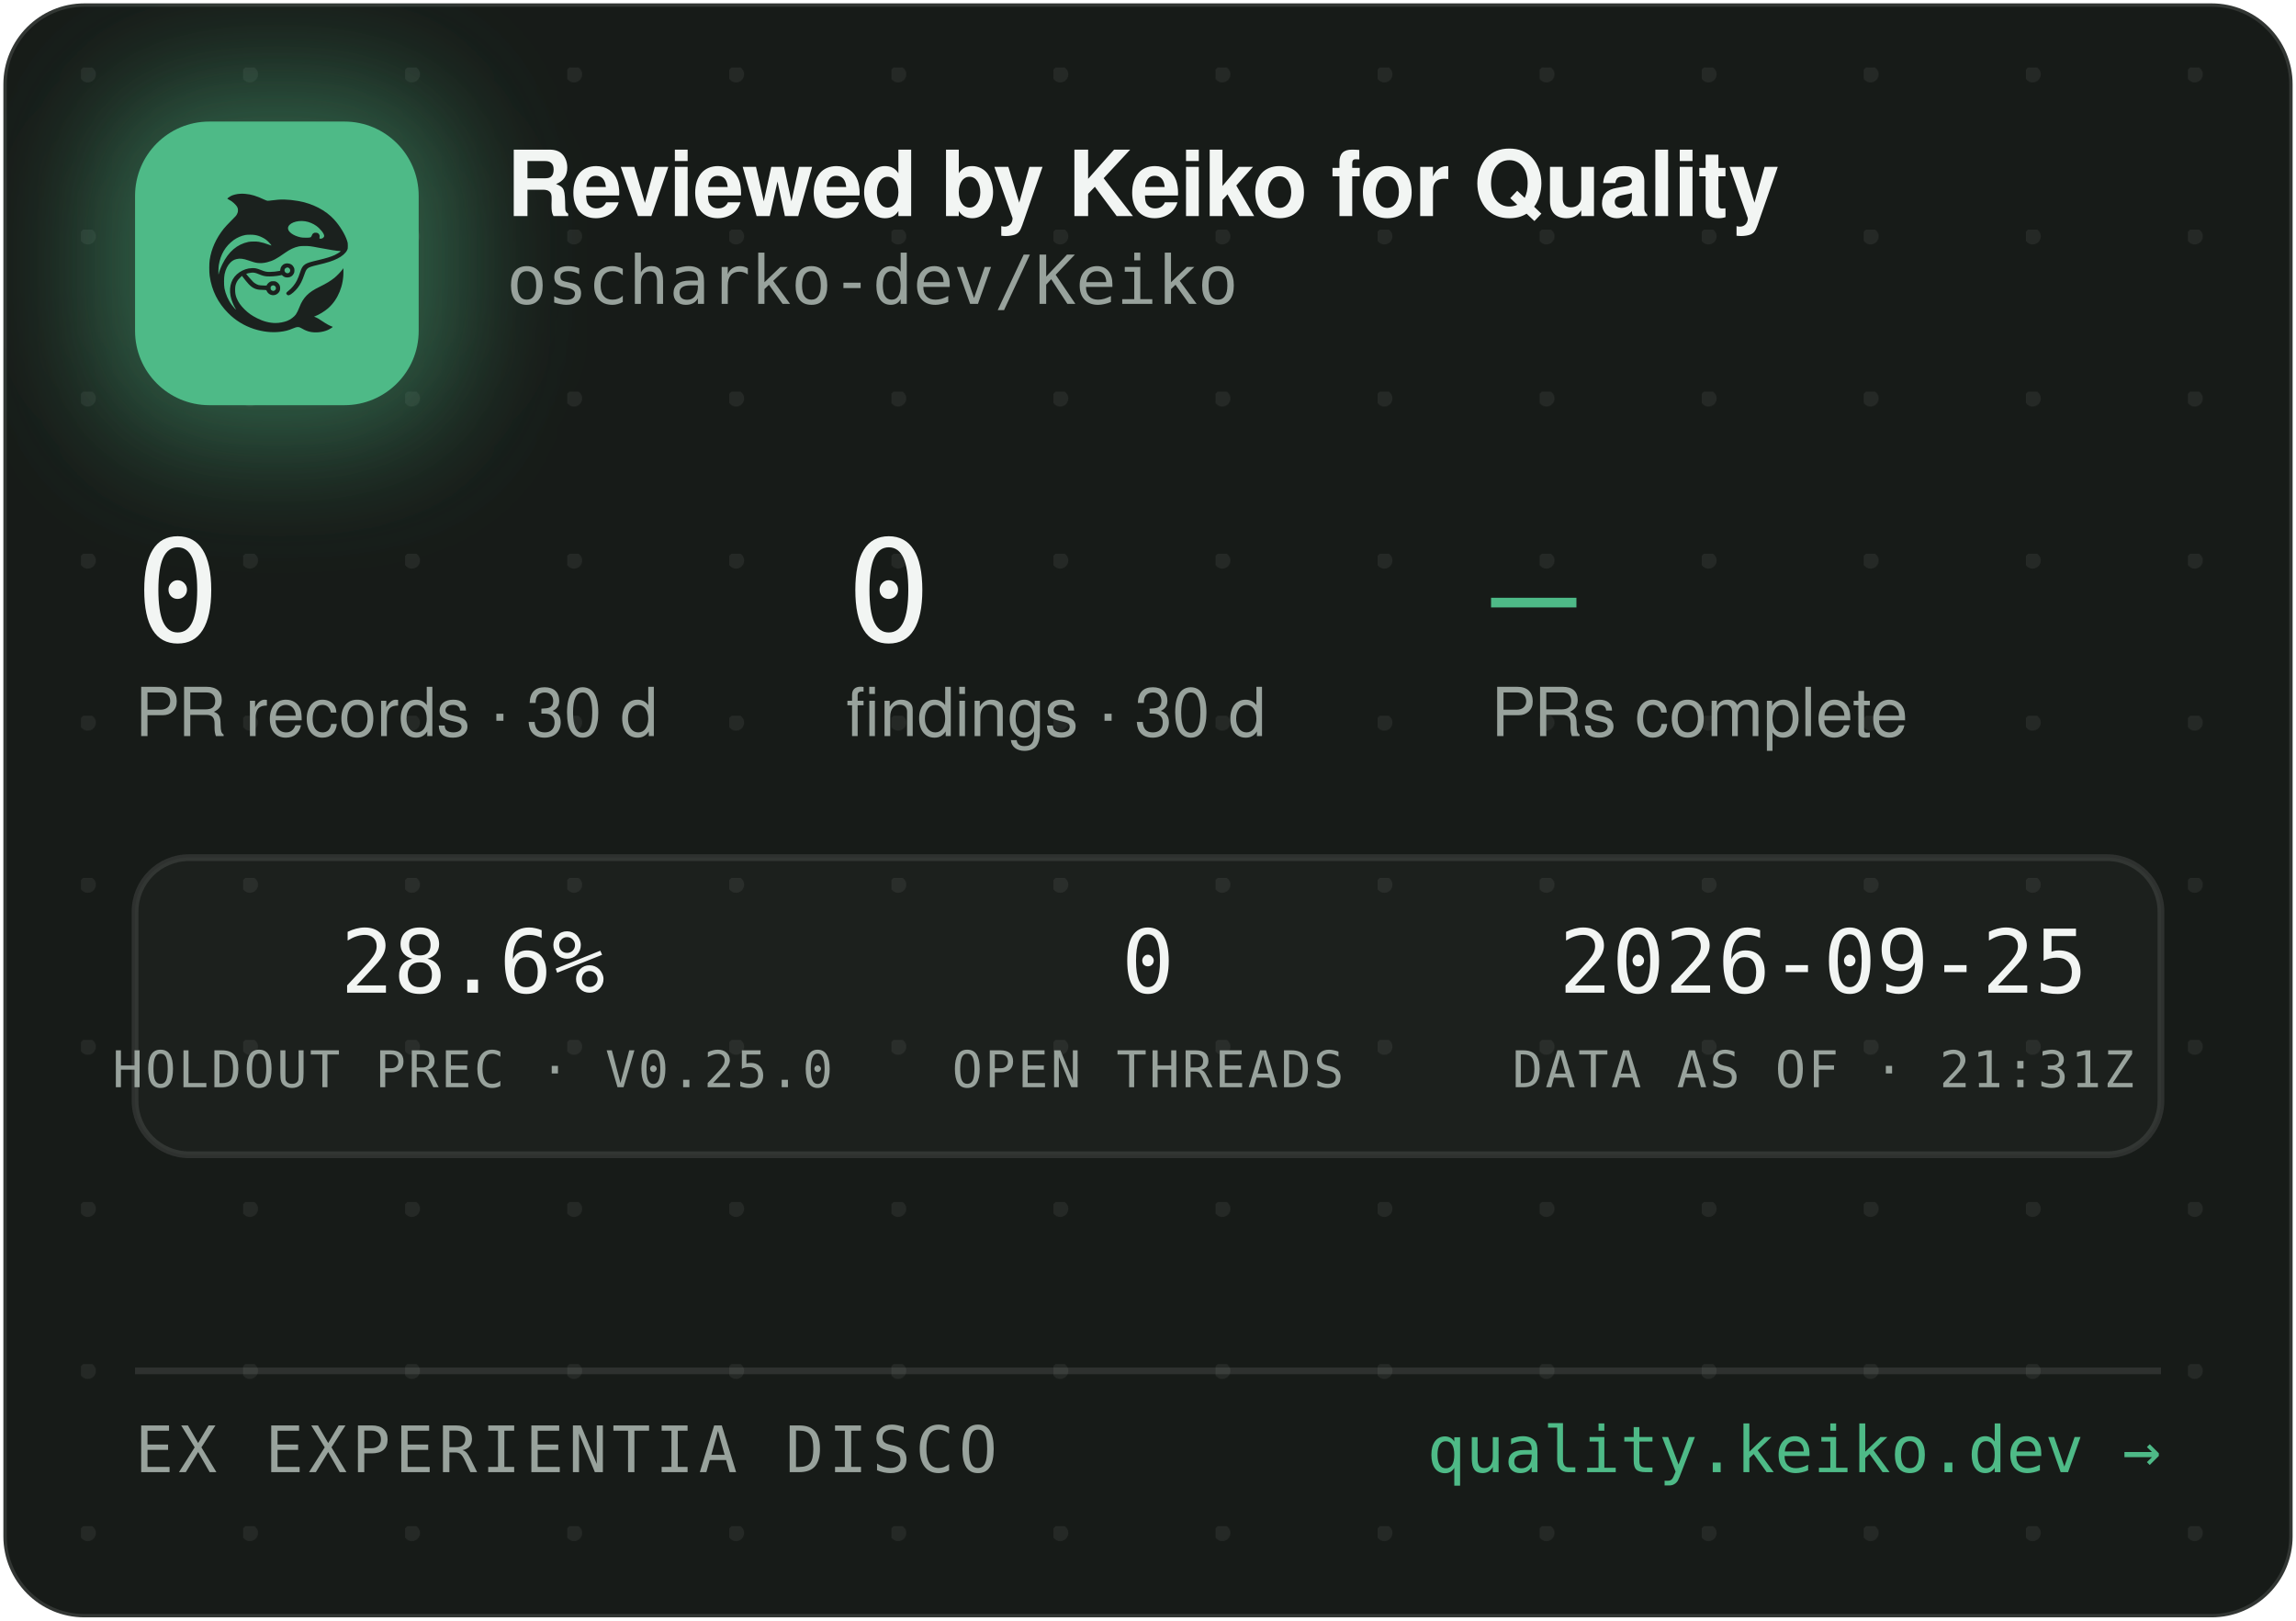
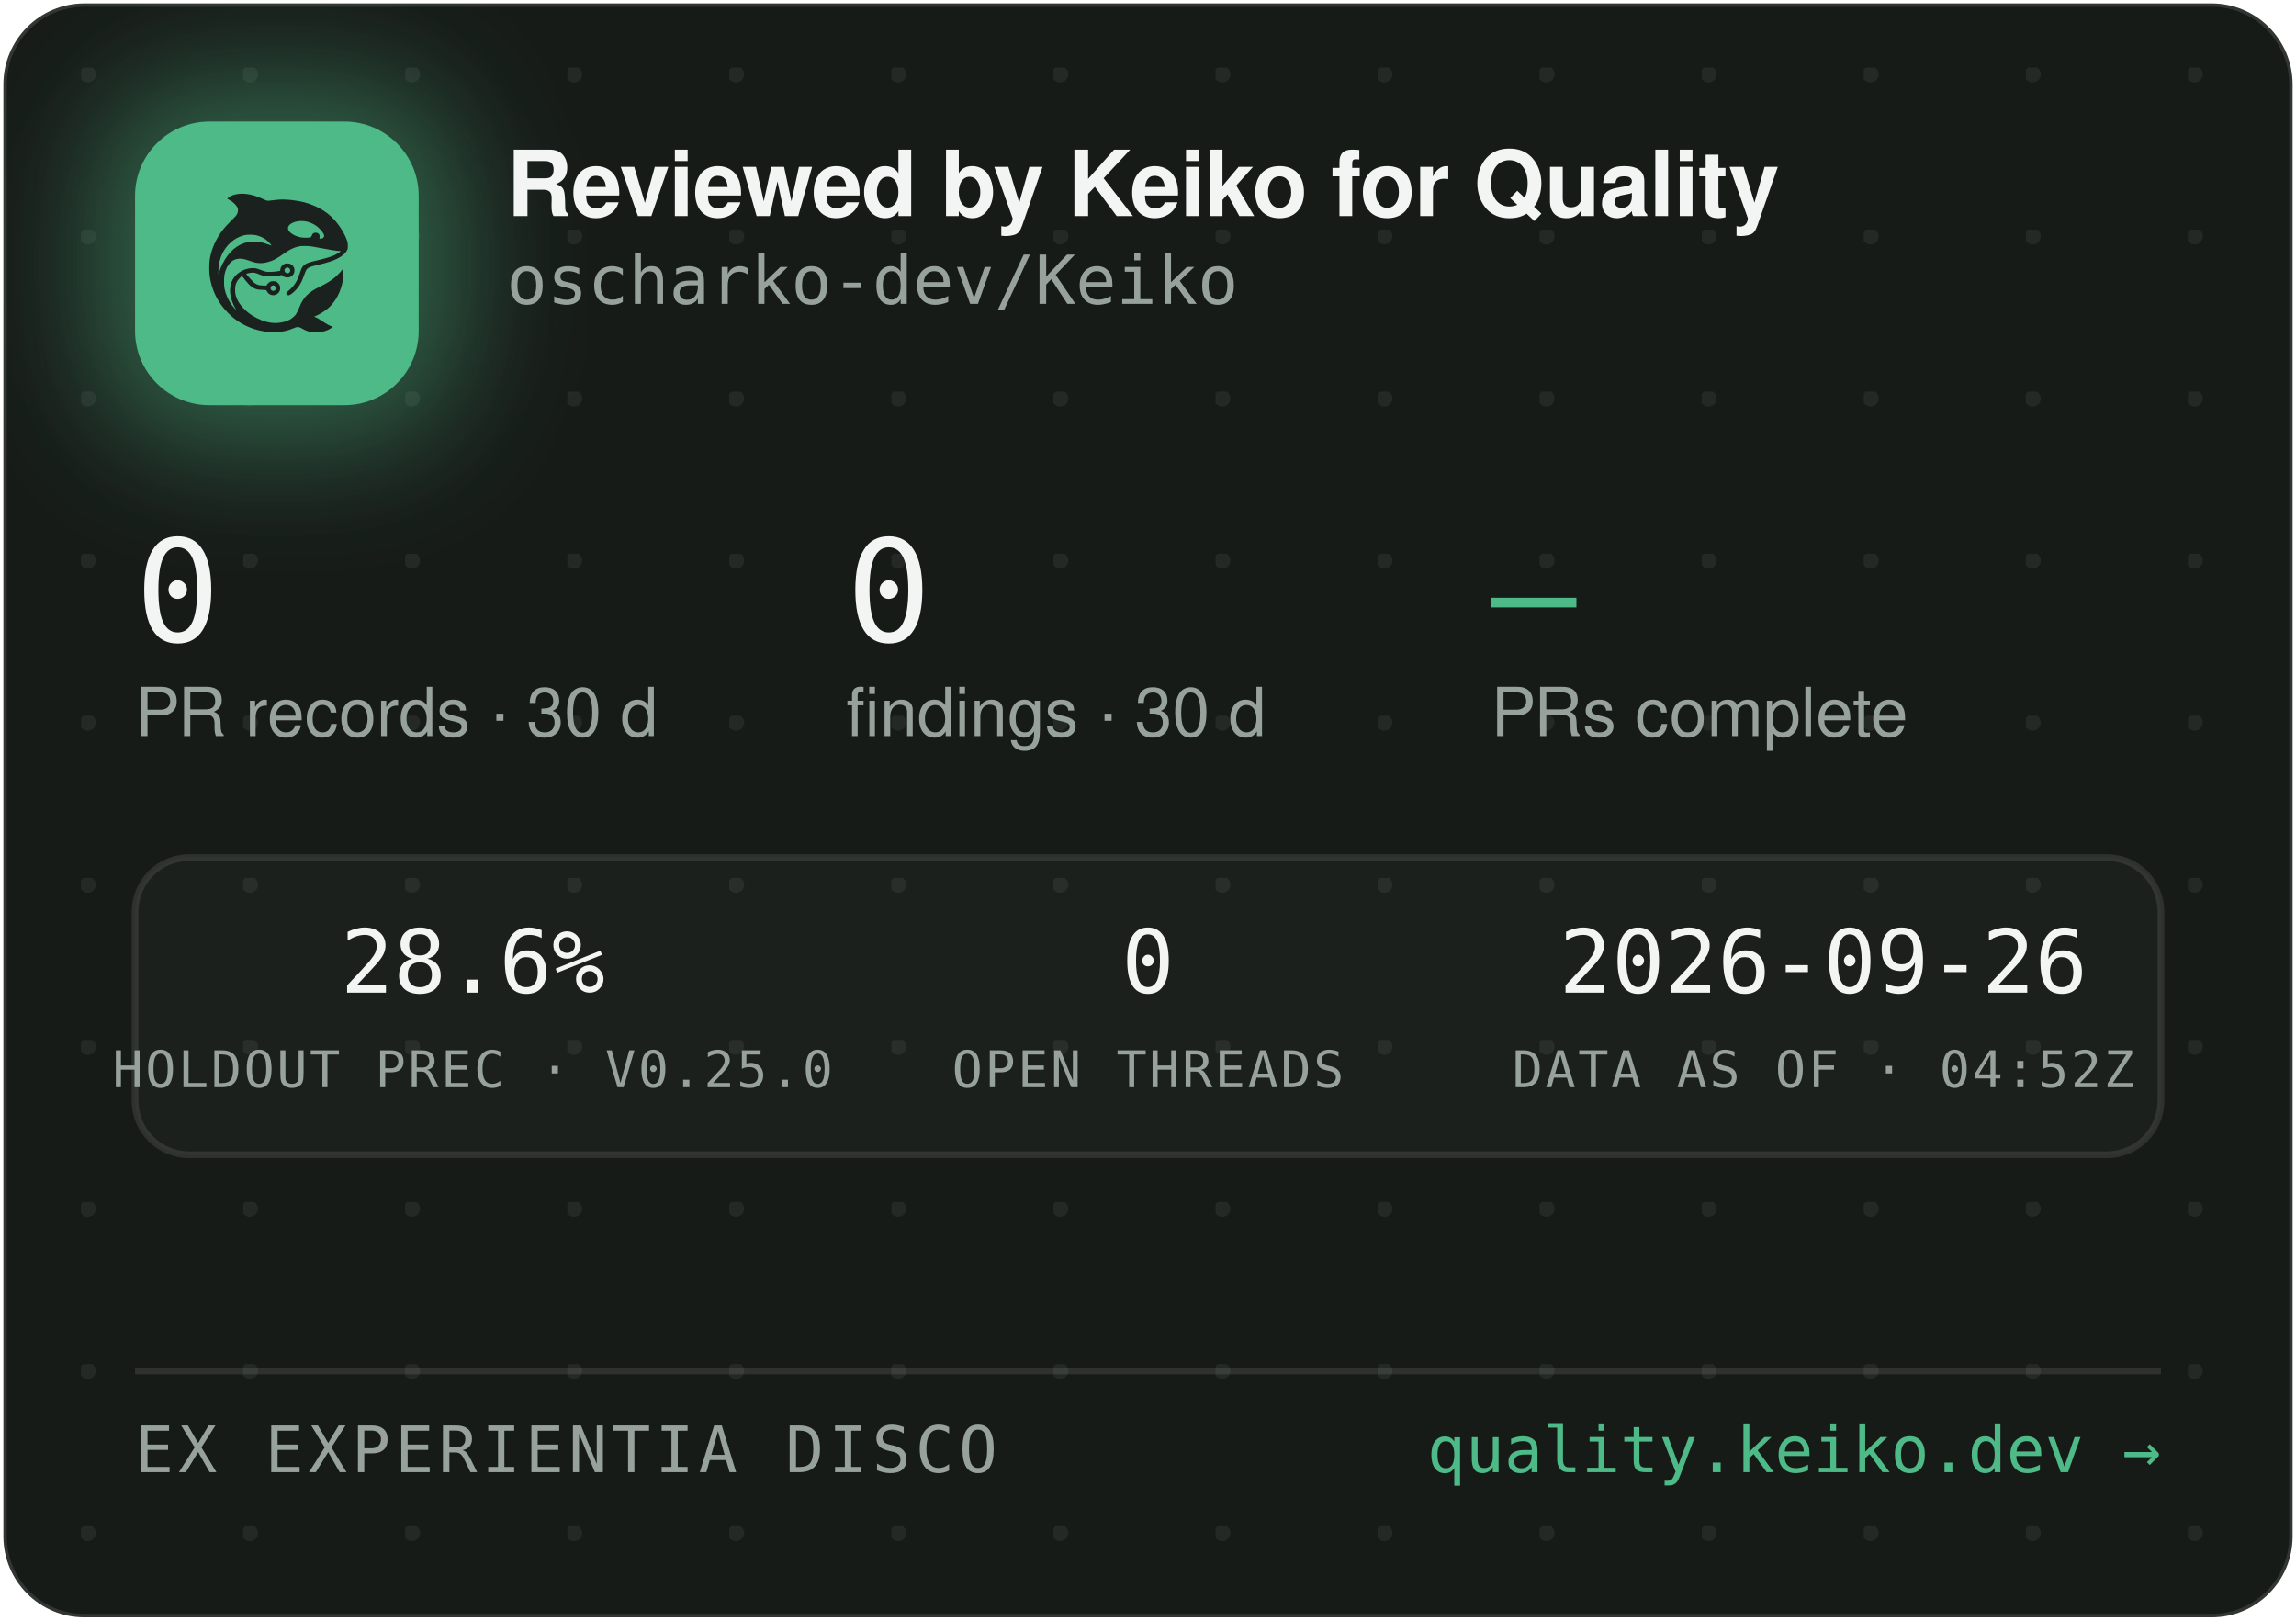
<svg xmlns="http://www.w3.org/2000/svg" width="340" height="240" viewBox="0 0 340 240" role="img" aria-label="Reviewed by Keiko for Quality — oscharko-dev/Keiko">
  <defs>
    <pattern id="dots" width="24" height="24" patternUnits="userSpaceOnUse" x="12" y="10">
      <circle cx="1" cy="1" r="1.2" fill="rgba(233,237,235,0.07)" />
    </pattern>
    <filter id="glow" x="-60%" y="-60%" width="220%" height="220%">
      <feGaussianBlur stdDeviation="9" />
    </filter>
    <clipPath id="card">
      <rect x="0.5" y="0.5" width="339" height="239" rx="12" />
    </clipPath>
  </defs>
  <rect x="0.5" y="0.5" width="339" height="239" rx="12" fill="#171B18" stroke="rgba(255,255,255,0.12)" />
  <rect x="0.5" y="0.5" width="339" height="239" rx="12" fill="url(#dots)" />
  <g clip-path="url(#card)">
    <rect x="14" y="12" width="54" height="54" rx="16" fill="rgba(78,186,135,0.45)" filter="url(#glow)" />
    <rect x="20" y="18" width="42" height="42" rx="11" fill="#4EBA87" />
    <g transform="translate(24,22) scale(0.03320312)">
      <g transform="translate(1024 0) scale(-1 1)">
        <g transform="translate(1024, 1024) scale(-0.1, -0.1)" fill="#1B211E" stroke="none">
          <path d="M3465 8223 c-144 -8 -314 -52 -408 -105 -69 -39 -146 -99 -146 -113 0 -5 30 -24 68 -42 146 -70 323 -229 377 -340 25 -49 29 -70 29 -138 -1 -72 -5 -88 -39 -160 -36 -75 -54 -95 -265 -305 -134 -132 -270 -279 -331 -355 -339 -425 -552 -896 -626 -1390 -25 -165 -25 -549 0 -720 92 -645 368 -1196 826 -1655 322 -324 710 -562 1145 -704 389 -126 793 -172 1155 -130 235 27 377 63 579 149 205 87 268 86 423 -7 102 -62 231 -115 335 -138 247 -56 562 -26 794 74 92 40 244 136 232 146 -4 3 -26 12 -48 19 -86 28 -246 116 -385 211 -162 112 -284 182 -357 207 l-48 17 40 15 c185 70 436 223 595 363 438 386 695 1014 678 1663 l-3 120 -50 -70 c-64 -90 -248 -280 -350 -362 -171 -136 -366 -255 -645 -391 -288 -140 -442 -243 -590 -391 -136 -137 -247 -316 -325 -526 -47 -127 -114 -262 -160 -326 -79 -107 -237 -224 -384 -283 -136 -55 -355 -96 -514 -96 -274 0 -548 71 -832 215 -242 123 -375 216 -553 389 -175 171 -287 332 -361 517 -44 114 -63 216 -63 359 0 152 17 233 74 350 35 70 59 102 136 179 l95 94 21 -29 c55 -75 219 -277 277 -338 171 -183 337 -256 582 -256 56 0 126 -3 155 -7 53 -6 54 -7 76 -57 30 -66 97 -128 172 -156 151 -57 318 11 395 160 33 62 34 193 3 261 -30 64 -88 125 -148 157 -44 23 -63 27 -141 27 -78 0 -97 -4 -140 -27 -58 -30 -131 -105 -141 -142 -6 -25 -8 -26 -93 -26 -47 0 -131 5 -186 10 -87 8 -111 15 -182 51 -45 22 -109 66 -143 96 -59 53 -326 361 -319 367 14 11 179 47 241 52 102 9 177 -7 318 -66 158 -66 243 -89 357 -99 157 -12 413 5 582 40 l93 19 44 -39 c59 -52 135 -75 228 -69 117 8 212 72 262 176 23 47 28 71 28 138 0 70 -4 89 -29 138 -55 110 -145 167 -270 174 -65 3 -91 0 -137 -18 -107 -40 -183 -140 -195 -257 l-6 -52 -51 -11 c-104 -23 -285 -41 -411 -42 -149 -1 -211 12 -402 88 -186 74 -256 88 -403 81 -193 -8 -377 -70 -546 -182 -342 -228 -485 -611 -399 -1064 30 -157 119 -388 209 -541 20 -35 35 -64 33 -66 -8 -8 -111 108 -190 214 -154 206 -278 489 -324 737 -28 154 -25 492 6 635 46 216 133 391 256 514 82 82 161 128 271 156 152 39 300 23 529 -57 217 -76 308 -101 410 -114 137 -17 284 -7 426 30 272 70 414 145 809 425 217 153 399 238 610 283 64 14 129 18 265 18 197 0 269 -9 615 -76 461 -89 843 -149 952 -149 41 0 41 0 23 -20 -28 -31 -169 -119 -254 -158 -167 -77 -388 -145 -716 -222 -399 -93 -508 -128 -608 -194 -102 -68 -160 -160 -217 -346 -35 -115 -102 -286 -149 -378 -85 -168 -227 -341 -377 -458 -105 -82 -115 -107 -69 -162 29 -34 65 -44 109 -29 86 29 261 181 371 322 126 162 201 309 295 581 61 176 90 232 145 283 62 57 163 93 470 165 439 104 640 169 863 278 206 100 368 240 434 375 32 67 33 71 33 198 -1 120 -3 138 -34 229 -98 294 -319 655 -573 936 -381 421 -968 723 -1618 834 -448 76 -767 83 -1169 25 -80 -12 -165 -19 -190 -17 -26 3 -90 26 -146 53 -343 162 -576 233 -842 255 -114 9 -141 10 -248 3z m2926 -1227 c164 -27 346 -102 485 -202 181 -129 354 -348 354 -448 0 -64 -75 -126 -154 -126 -60 0 -63 4 -52 70 8 50 7 65 -9 100 -29 64 -74 93 -151 98 -54 4 -70 1 -107 -21 -42 -25 -61 -52 -91 -129 -25 -64 -55 -73 -246 -73 -121 0 -187 5 -248 18 -318 70 -556 242 -556 402 0 218 388 374 775 311z m-2249 -611 c119 -21 208 -50 321 -106 114 -56 177 -100 266 -184 67 -63 157 -173 148 -181 -2 -3 -61 18 -130 45 -131 52 -298 100 -427 122 -113 20 -367 17 -470 -4 -502 -106 -885 -433 -1160 -992 -70 -142 -160 -379 -160 -424 0 -9 -5 -23 -11 -31 -13 -19 -5 316 10 410 80 482 295 846 661 1117 145 107 350 197 522 228 100 18 326 18 430 0z m1485 -1456 c95 -36 119 -159 42 -223 -78 -66 -209 -1 -209 104 0 60 33 100 99 121 36 10 36 10 68 -2z m-591 -822 c29 -26 37 -42 40 -77 6 -54 -9 -86 -55 -117 -41 -28 -70 -29 -119 -4 -44 22 -62 55 -62 112 0 51 13 75 53 99 50 31 101 26 143 -13z" />
        </g>
      </g>
    </g>
    <text x="75" y="32" font-family="-apple-system,'Segoe UI',Helvetica,Arial,sans-serif" font-size="13.5" font-weight="650" letter-spacing="-0.14" fill="#F2F5F3">Reviewed by Keiko for Quality</text>
    <text x="75" y="45" font-family="'JetBrains Mono',SFMono-Regular,Consolas,Menlo,monospace" font-size="10" fill="#98A29C">oscharko-dev/Keiko</text>
    <text x="20" y="95" font-family="'JetBrains Mono',SFMono-Regular,Consolas,Menlo,monospace" font-size="21" fill="#F2F5F3">0</text>
    <text x="20" y="109" font-family="-apple-system,'Segoe UI',Helvetica,Arial,sans-serif" font-size="10" fill="#98A29C">PR records · 30 d</text>
    <text x="125.3" y="95" font-family="'JetBrains Mono',SFMono-Regular,Consolas,Menlo,monospace" font-size="21" fill="#F2F5F3">0</text>
    <text x="125.3" y="109" font-family="-apple-system,'Segoe UI',Helvetica,Arial,sans-serif" font-size="10" fill="#98A29C">findings · 30 d</text>
    <text x="220.8" y="95" font-family="'JetBrains Mono',SFMono-Regular,Consolas,Menlo,monospace" font-size="21" fill="#4EBA87">—</text>
    <text x="220.8" y="109" font-family="-apple-system,'Segoe UI',Helvetica,Arial,sans-serif" font-size="10" fill="#98A29C">PRs complete</text>
    <rect x="20" y="127" width="300" height="44" rx="8" fill="rgba(255,255,255,0.025)" stroke="rgba(255,255,255,0.1)" />
    <text x="70" y="147" text-anchor="middle" font-family="'JetBrains Mono',SFMono-Regular,Consolas,Menlo,monospace" font-size="13" fill="#F2F5F3">28.6%</text>
    <text x="70" y="161" text-anchor="middle" font-family="'JetBrains Mono',SFMono-Regular,Consolas,Menlo,monospace" font-size="7.5" letter-spacing="0.35" fill="#98A29C">HOLDOUT PREC · V0.25.0</text>
    <text x="170" y="147" text-anchor="middle" font-family="'JetBrains Mono',SFMono-Regular,Consolas,Menlo,monospace" font-size="13" fill="#F2F5F3">0</text>
    <text x="170" y="161" text-anchor="middle" font-family="'JetBrains Mono',SFMono-Regular,Consolas,Menlo,monospace" font-size="7.5" letter-spacing="0.35" fill="#98A29C">OPEN THREADS</text>
-     <text x="270" y="147" text-anchor="middle" font-family="'JetBrains Mono',SFMono-Regular,Consolas,Menlo,monospace" font-size="13" fill="#F2F5F3">2026-09-25</text>
-     <text x="270" y="161" text-anchor="middle" font-family="'JetBrains Mono',SFMono-Regular,Consolas,Menlo,monospace" font-size="7.5" letter-spacing="0.35" fill="#98A29C">DATA AS OF · 21:31Z</text>
+     <text x="270" y="147" text-anchor="middle" font-family="'JetBrains Mono',SFMono-Regular,Consolas,Menlo,monospace" font-size="13" fill="#F2F5F3">2026-09-26</text>
+     <text x="270" y="161" text-anchor="middle" font-family="'JetBrains Mono',SFMono-Regular,Consolas,Menlo,monospace" font-size="7.5" letter-spacing="0.35" fill="#98A29C">DATA AS OF · 04:52Z</text>
    <line x1="20" y1="203" x2="320" y2="203" stroke="rgba(255,255,255,0.1)" />
    <text x="20" y="218" font-family="'JetBrains Mono',SFMono-Regular,Consolas,Menlo,monospace" font-size="9.5" letter-spacing="0.7" fill="#98A29C">EX EXPERIENTIA DISCO</text>
    <text x="320" y="218" text-anchor="end" font-family="'JetBrains Mono',SFMono-Regular,Consolas,Menlo,monospace" font-size="9.5" fill="#4EBA87">quality.keiko.dev →</text>
  </g>
</svg>
